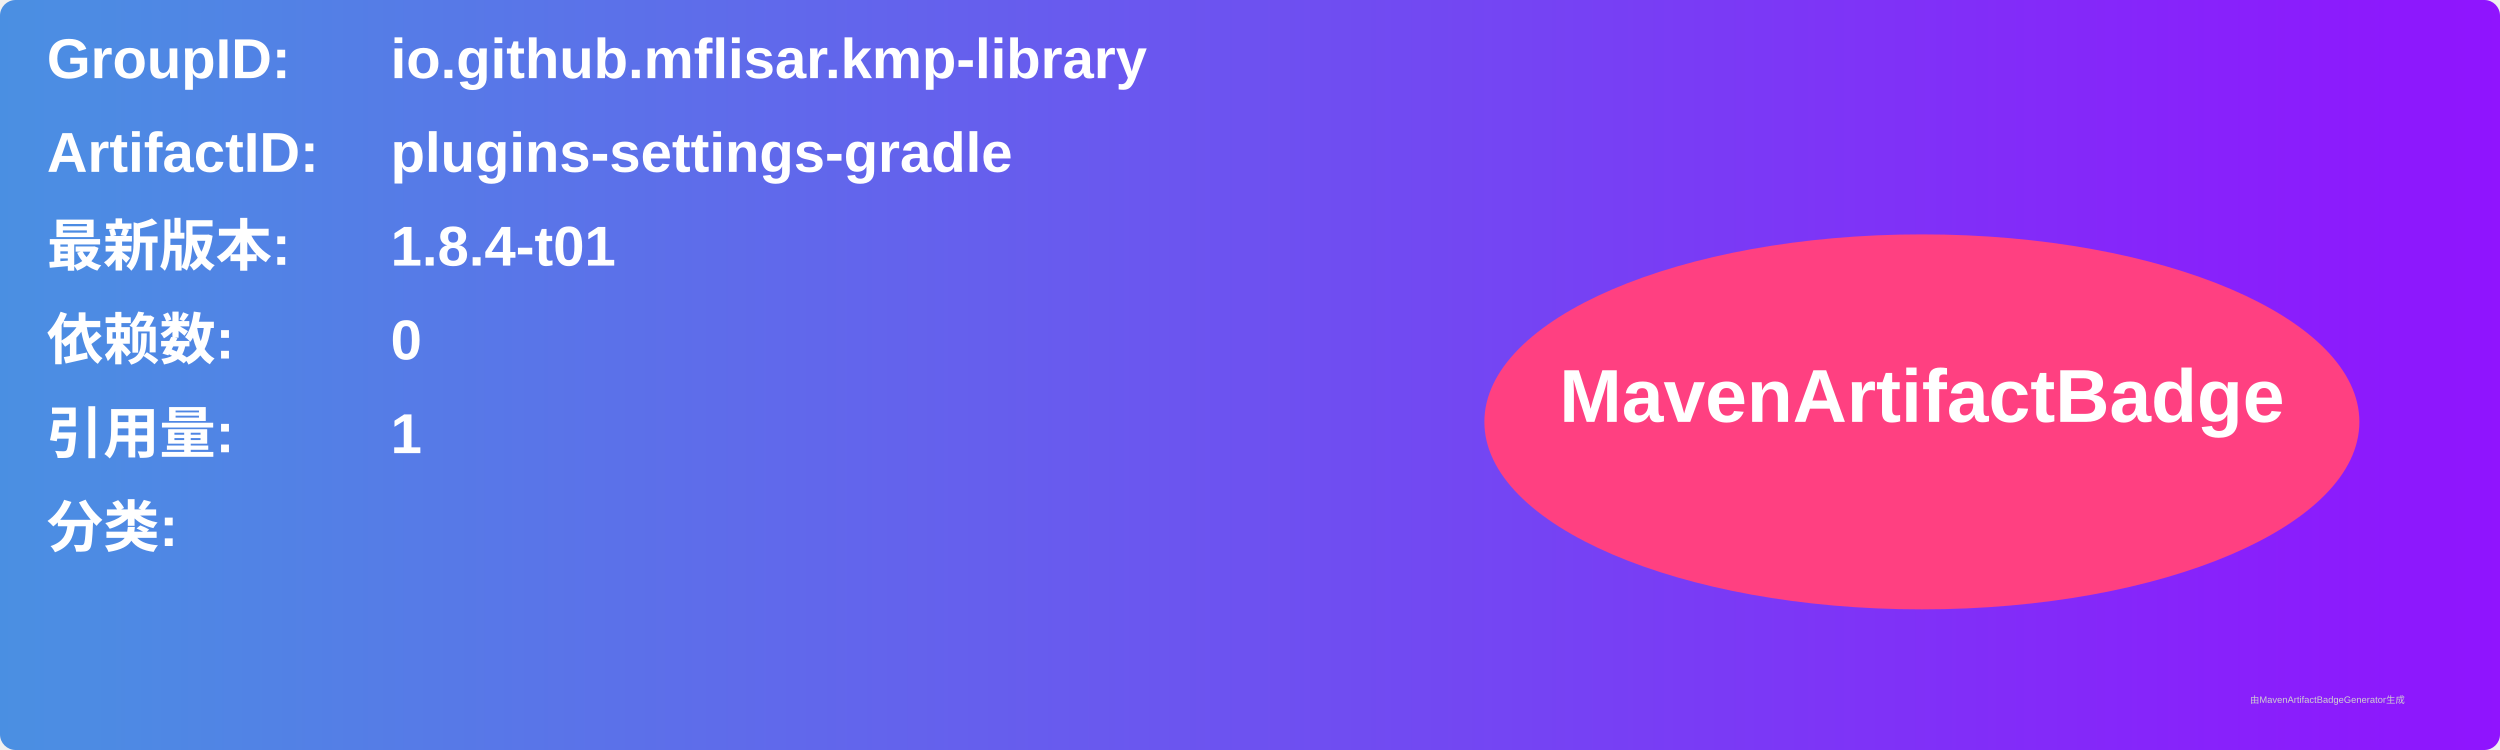
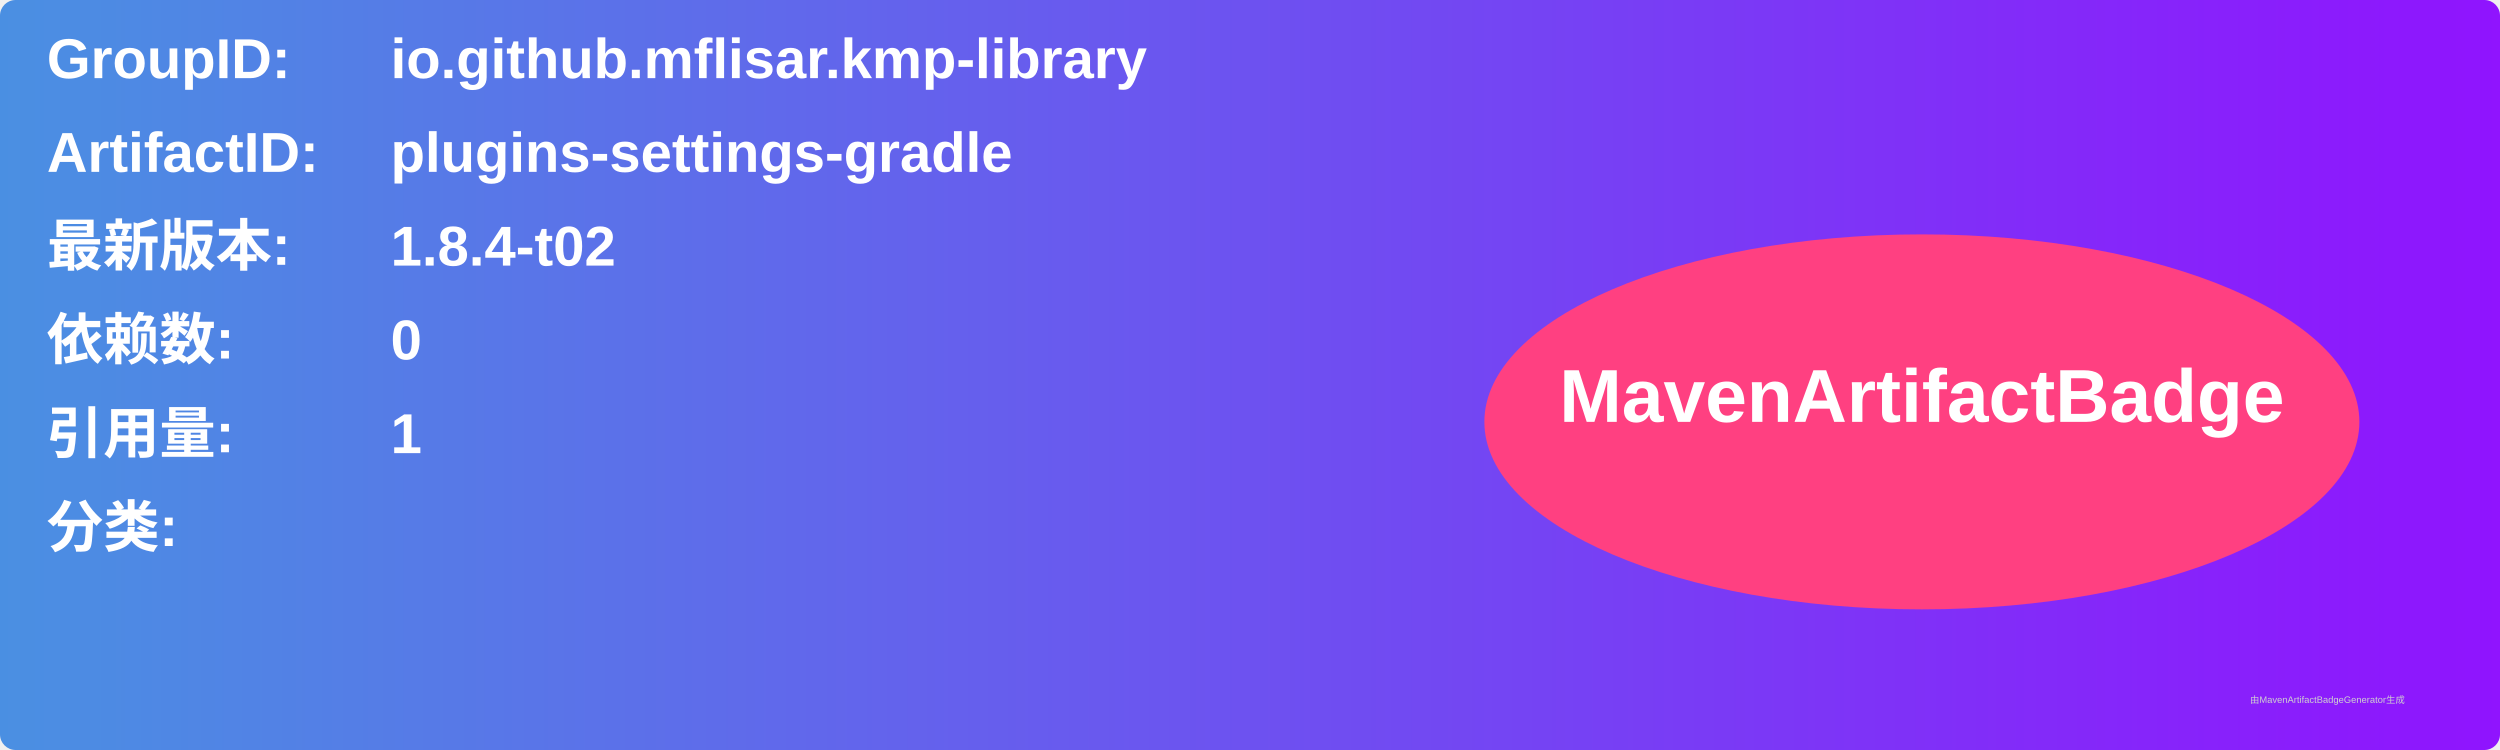
<svg xmlns="http://www.w3.org/2000/svg" width="800" height="240" viewBox="0 0 800 240">
  <linearGradient id="grad" x1="0%" y1="0%" x2="100%" y2="0%">
    <stop offset="0%" stop-color="#4a90e2" />
    <stop offset="100%" stop-color="#9013fe" />
  </linearGradient>
  <rect width="100%" height="100%" rx="5" ry="5" fill="url(#grad)" />
  <g transform="translate(15, 15)">
    <text x="0" y="10" font-family="Arial" font-size="18" fill="white" font-weight="bold" width="260">GroupID:</text>
    <text x="110" y="10" font-family="Arial" font-size="18" fill="white" font-weight="bold" width="460">io.github.mflisar.kmp-library</text>
    <text x="0" y="40" font-family="Arial" font-size="18" fill="white" font-weight="bold" width="260">ArtifactID:</text>
    <text x="110" y="40" font-family="Arial" font-size="18" fill="white" font-weight="bold" width="460">plugins-settings-gradle</text>
    <text x="0" y="70" font-family="Arial" font-size="18" fill="white" font-weight="bold">最新版本:</text>
    <text x="110" y="70" font-family="Arial" font-size="18" fill="white" font-weight="bold">
-       <tspan font-weight="bold">1.8.4-t01</tspan>
+       <tspan font-weight="bold">1.8.4-t02</tspan>
    </text>
    <text x="0" y="100" font-family="Arial" font-size="18" fill="white" font-weight="bold">依赖数: </text>
    <text x="110" y="100" font-family="Arial" font-size="18" fill="white">
      <tspan font-weight="bold">0</tspan>
    </text>
    <text x="0" y="130" font-family="Arial" font-size="18" fill="white" font-weight="bold">引用量: </text>
    <text x="110" y="130" font-family="Arial" font-size="18" fill="white">
      <tspan font-weight="bold">1</tspan>
    </text>
    <text x="0" y="160" font-family="Arial" font-size="18" fill="white" font-weight="bold">分类:</text>
    <text x="10" y="190" font-family="Arial" font-size="10" fill="white">
      <tspan font-weight="bold" />
    </text>
    <ellipse cx="600" cy="120" rx="140" ry="60" fill="#ff4081" />
    <text x="600" y="120" text-anchor="middle" font-family="Arial" font-size="24" fill="white" font-weight="bold">MavenArtifactBadge</text>
  </g>
  <text x="720" y="225" font-family="Arial" font-size="3" fill="#d0d0d0">由MavenArtifactBadgeGenerator生成</text>
</svg>
